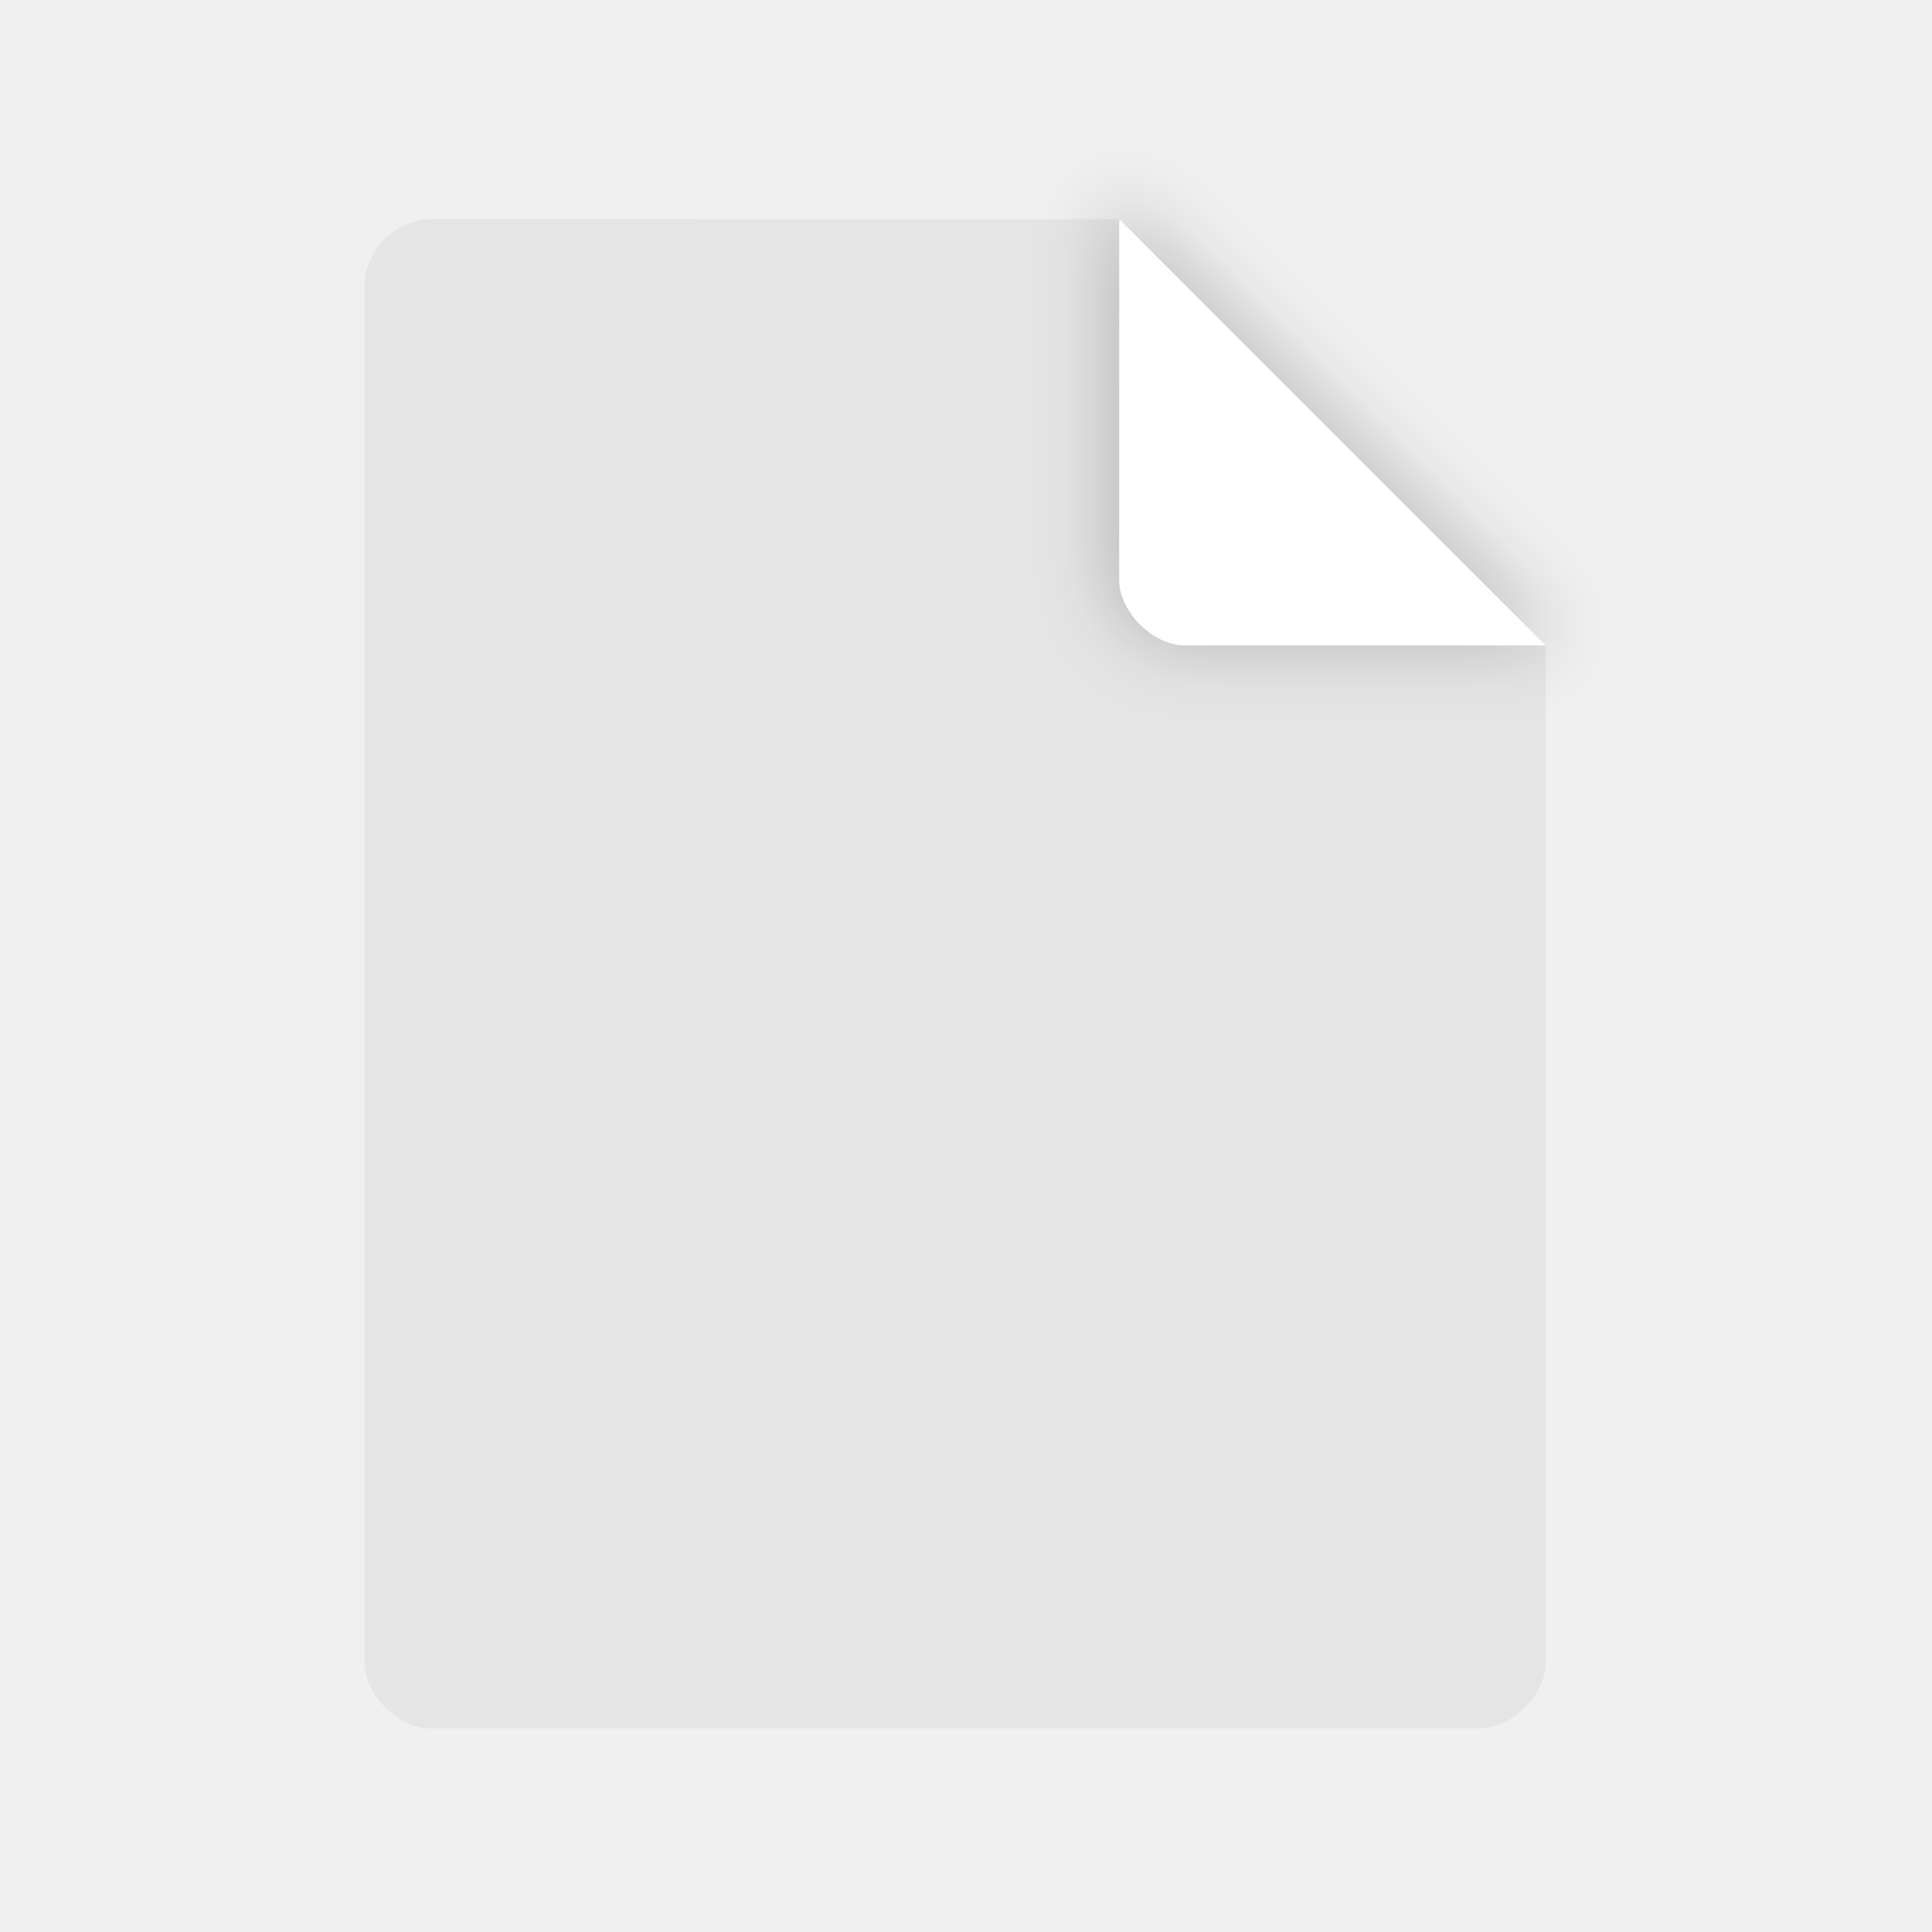
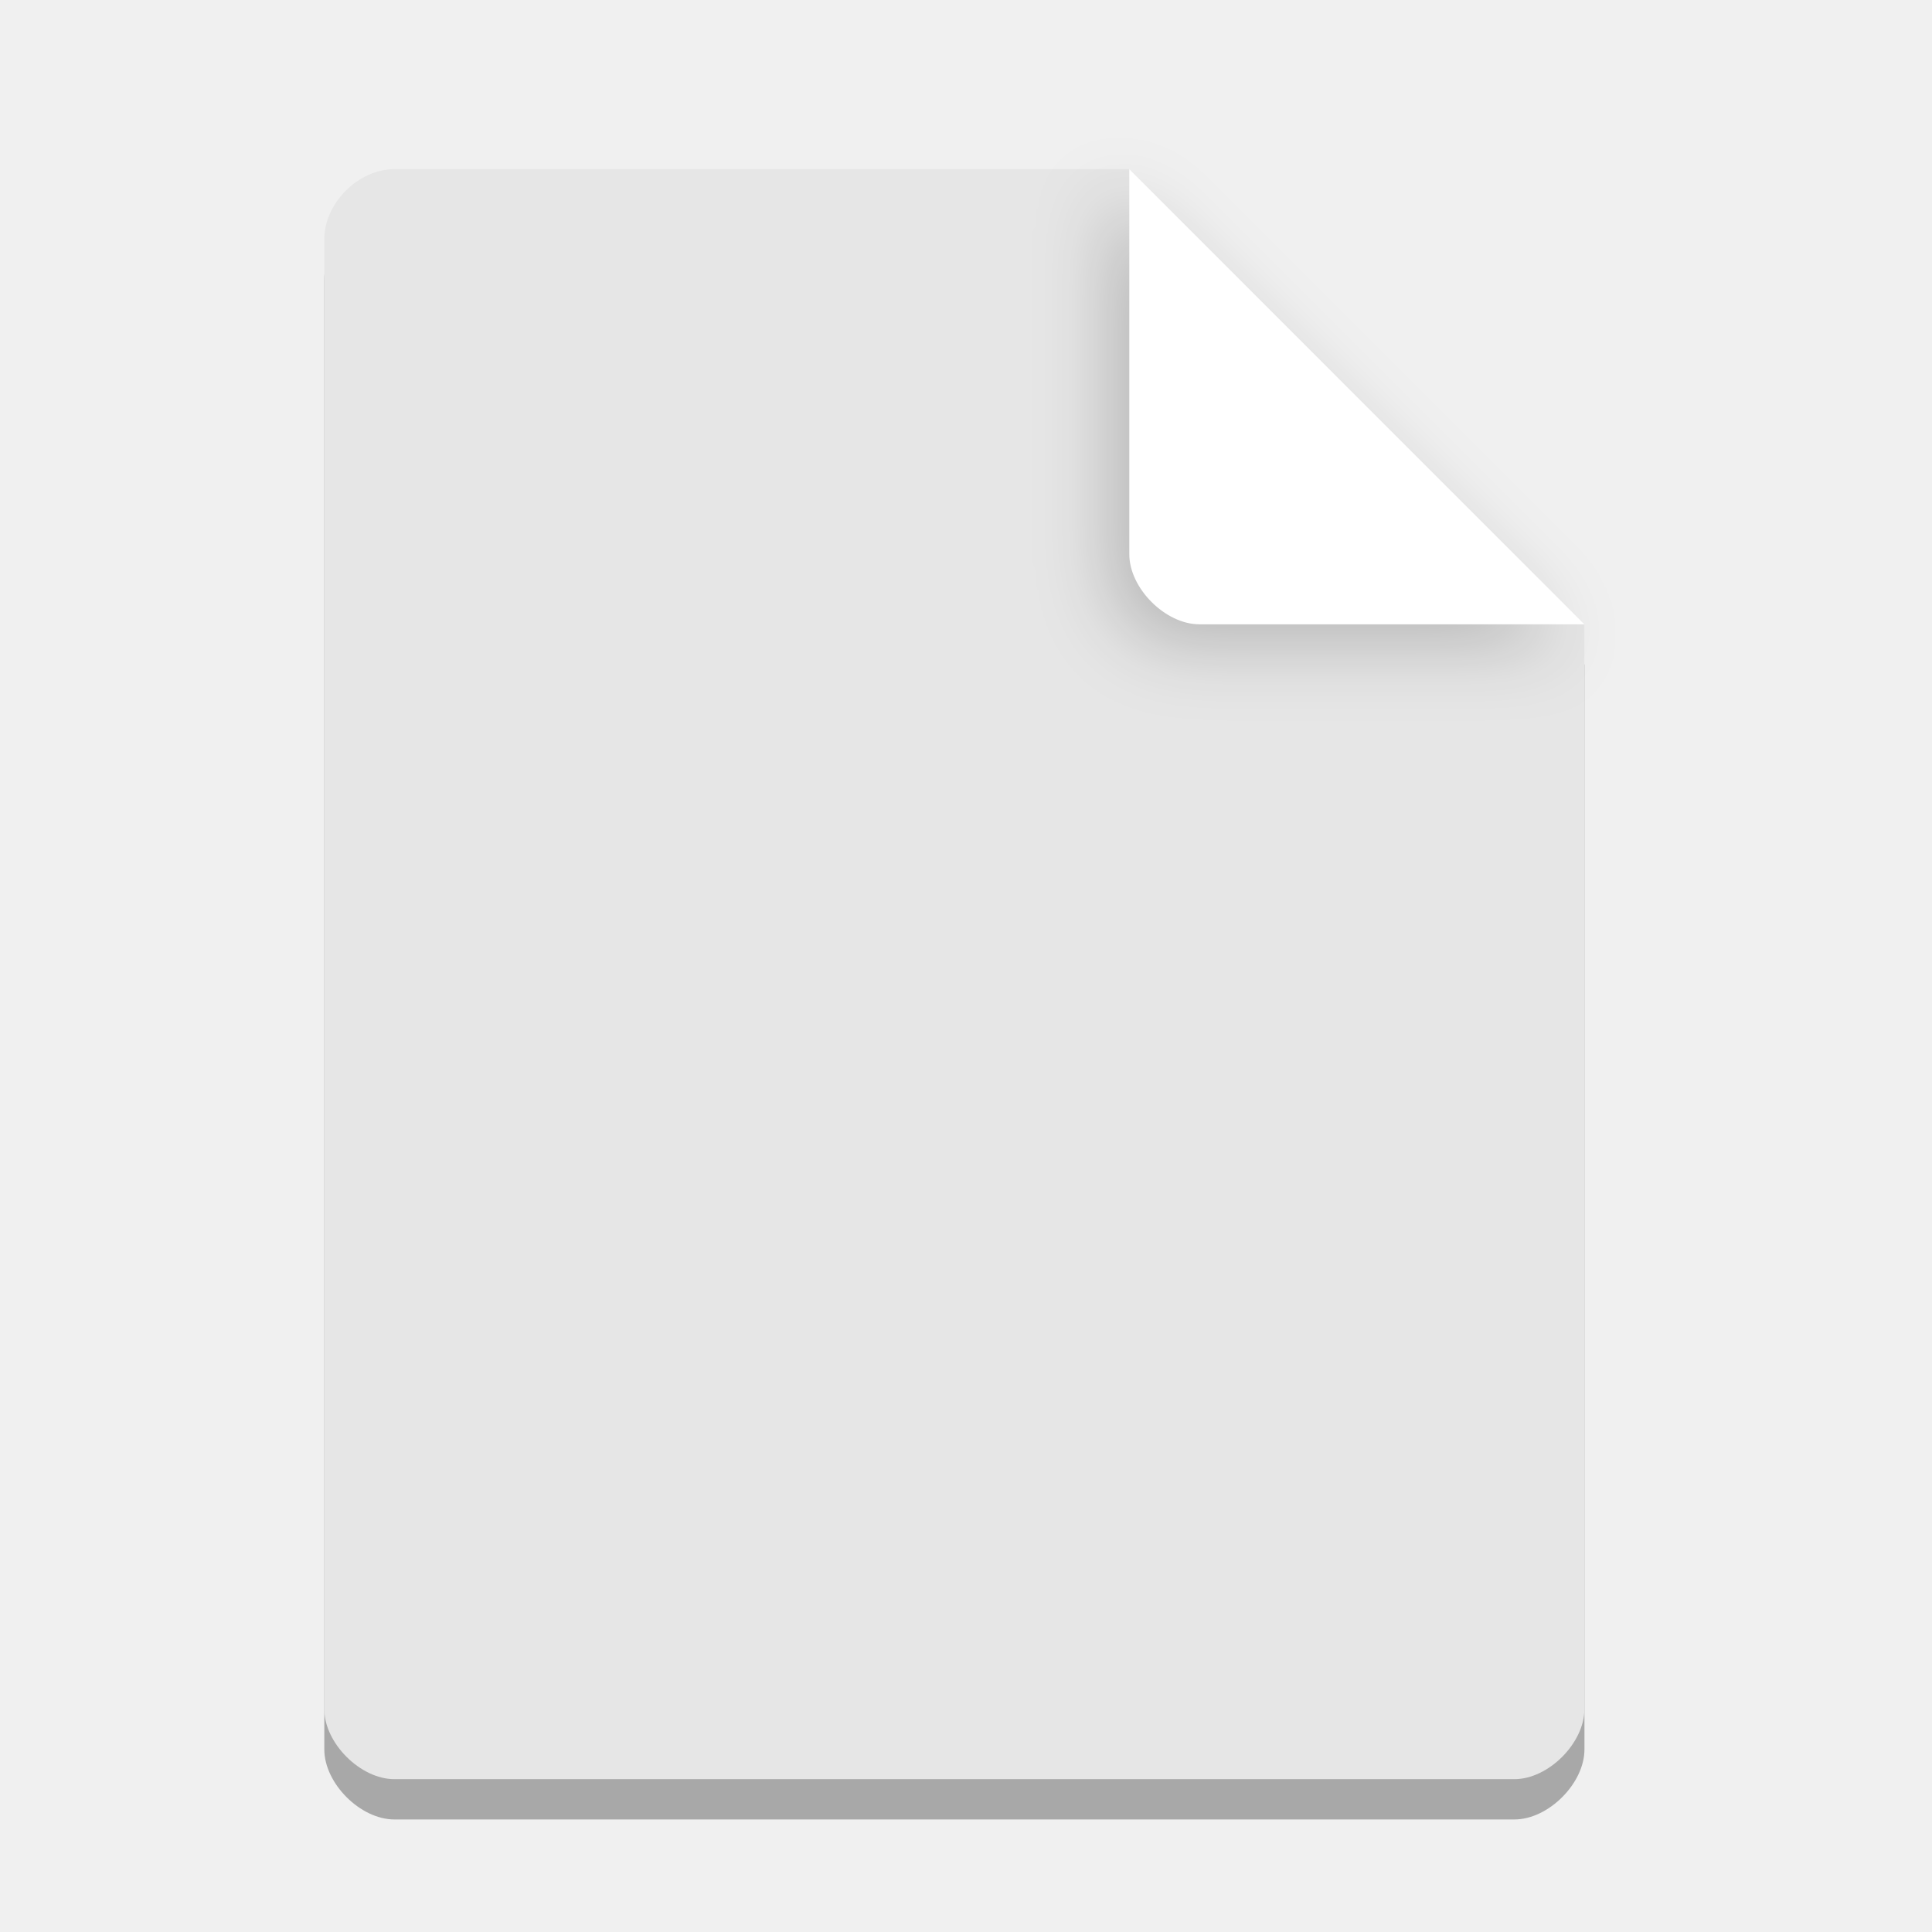
- <svg xmlns="http://www.w3.org/2000/svg" width="36pt" height="36pt" version="1.1" viewBox="0 0 36 36">
-   <defs>
+ <svg xmlns="http://www.w3.org/2000/svg" width="36pt" height="36pt" version="1.1" viewBox="0 0 36 36" id="svg29">
+   <defs id="defs11">
+     <clipPath id="clip1">
+       <path d="M 20 2 L 31 2 L 31 13 L 20 13 Z M 20 2" id="path2" />
+     </clipPath>
+     <clipPath id="clip2">
+       <path d="M 20.516 2.625 L 30.328 12.438 L 22.023 12.438 C 21.293 12.438 20.516 11.66 20.516 10.93 Z M 20.516 2.625" id="path5" />
+     </clipPath>
    <filter id="a" x="-.192" y="-.192" width="1.384" height="1.384" color-interpolation-filters="sRGB">
-       <feGaussianBlur stdDeviation="0.678" />
+       <feGaussianBlur stdDeviation="0.678" id="feGaussianBlur8" />
    </filter>
  </defs>
-   <path d="m8.016 4.082c-0.629 0-1.223 0.594-1.223 1.223v25.68c0 0.594 0.629 1.223 1.223 1.223h19.562c0.594 0 1.223-0.629 1.223-1.223v-18.957l-7.945-7.945z" fill="#e5e5e5" />
-   <path d="m20.668 3.527 8.48 8.48h-7.176c-0.633 0-1.305-0.672-1.305-1.305z" filter="url(#a)" opacity=".2" />
-   <path d="m20.855 4.082 7.945 7.945h-6.723c-0.594 0-1.223-0.629-1.223-1.223z" fill="#fff" />
+   <path d="m7.348 3.902c-0.672 0-1.305 0.633-1.305 1.305v27.391c0 0.633 0.672 1.305 1.305 1.305h20.871c0.633 0 1.305-0.672 1.305-1.305v-20.215l-8.48-8.48z" opacity=".3" id="path13" />
+   <g id="g27">
+     <path style="fill:rgb(90.196%,90.196%,90.196%)" d="M 7.348 3.152 C 6.676 3.152 6.043 3.785 6.043 4.457 L 6.043 31.848 C 6.043 32.48 6.715 33.152 7.348 33.152 L 28.219 33.152 C 28.852 33.152 29.523 32.48 29.523 31.848 L 29.523 11.633 L 21.043 3.152 Z M 7.348 3.152" id="path15" />
+     <path d="m20.668 3.527 8.48 8.48h-7.176c-0.633 0-1.305-0.672-1.305-1.305z" filter="url(#a)" opacity=".2" id="path17" />
+     <path style="fill:rgb(100.000%,100.000%,100.000%)" d="M 21.043 3.152 L 29.523 11.633 L 22.348 11.633 C 21.715 11.633 21.043 10.961 21.043 10.328 Z M 21.043 3.152" id="path19" />
+   </g>
</svg>
